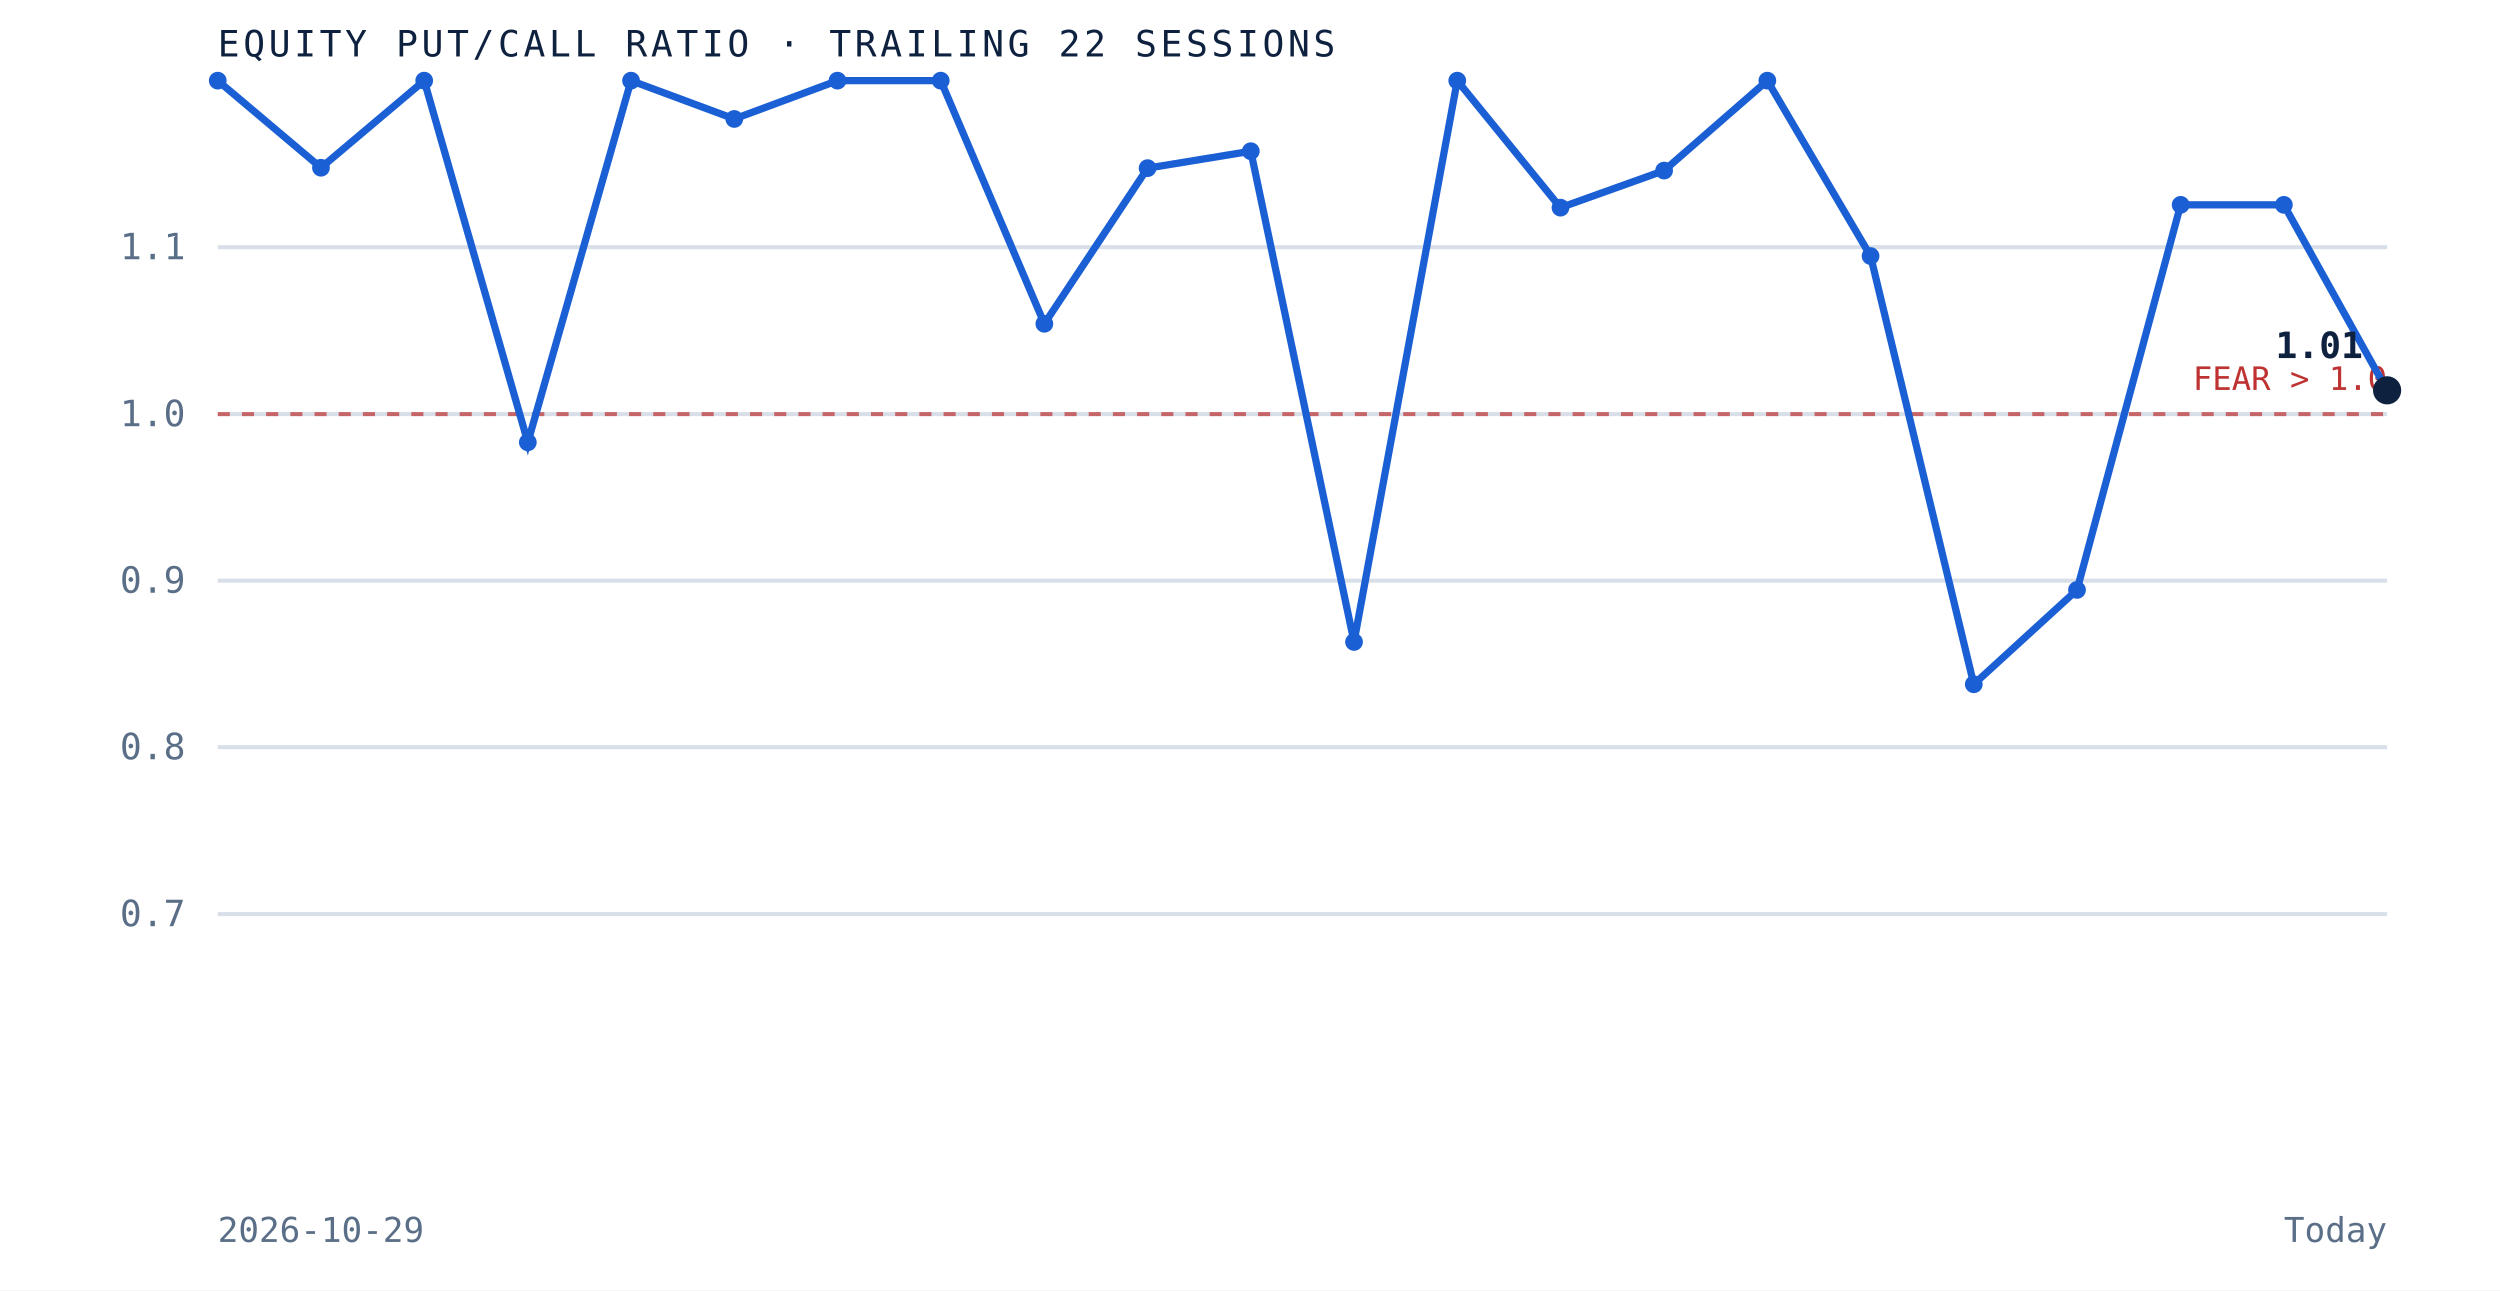
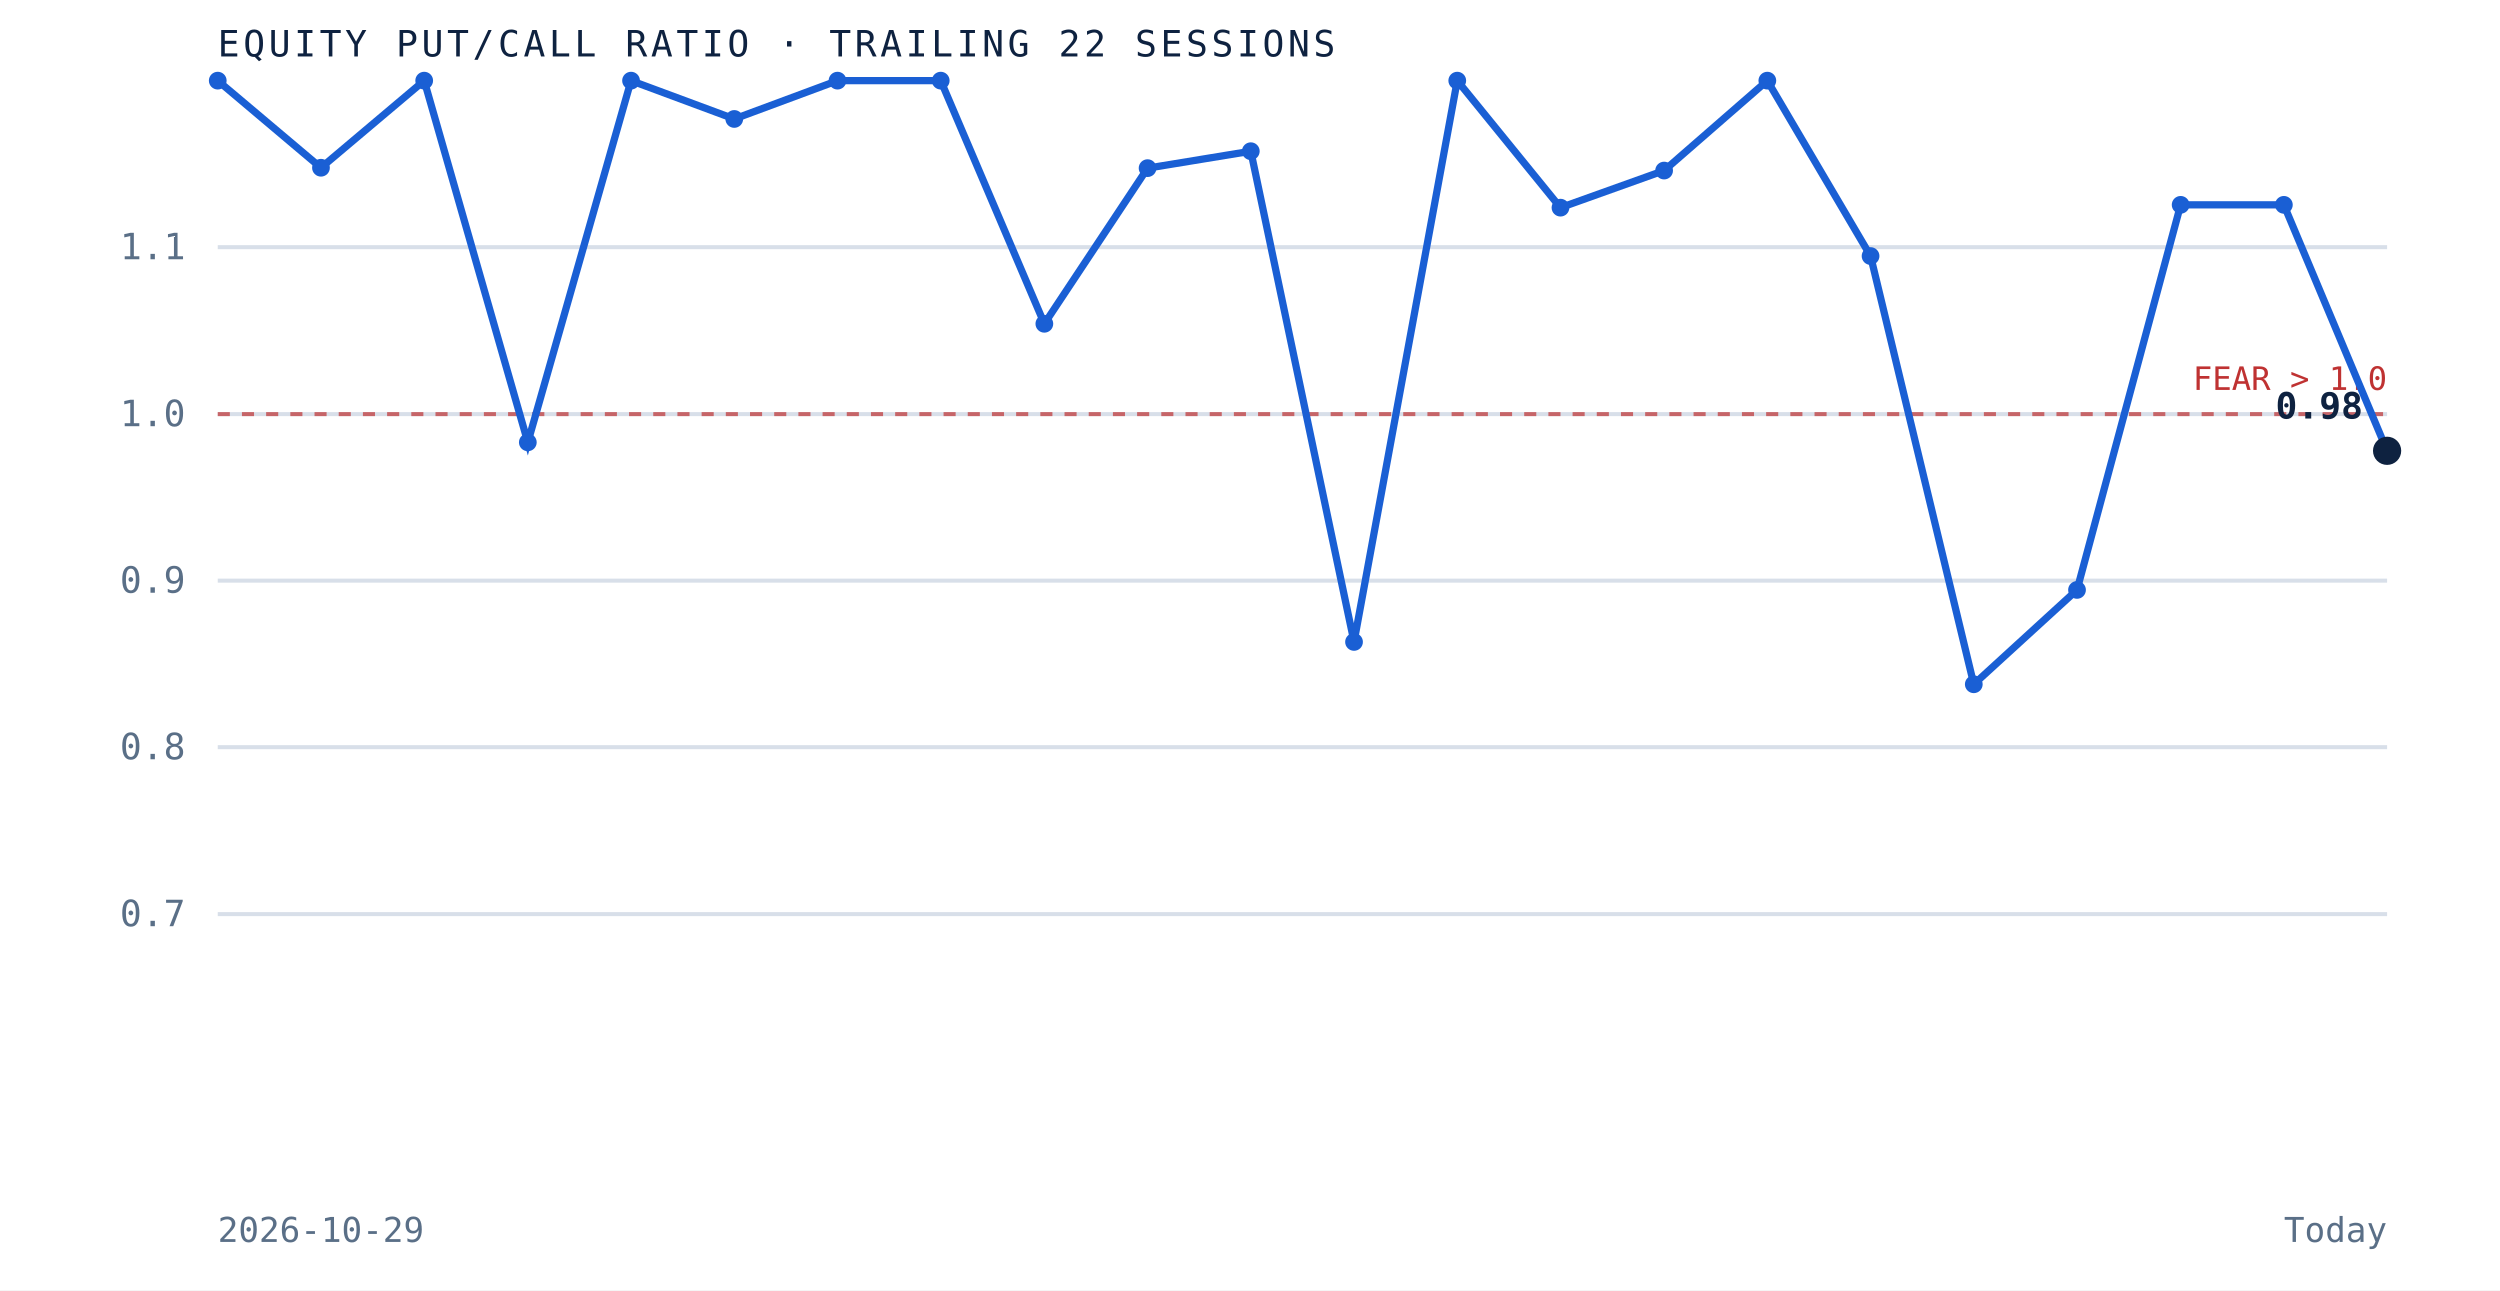
<svg xmlns="http://www.w3.org/2000/svg" viewBox="0 0 620 320" role="img" aria-label="Equity put to call ratio over the trailing 22 sessions" preserveAspectRatio="xMidYMid meet" style="width:100%;height:auto;display:block">
  <rect x="0" y="0" width="620" height="320" fill="white" />
  <line x1="54" y1="226.7" x2="592" y2="226.7" stroke="#d8dfe9" stroke-width="1" />
  <text x="46" y="229.7" text-anchor="end" font-family="'JetBrains Mono', monospace" font-size="9" fill="#5a6f87">0.7</text>
  <line x1="54" y1="185.3" x2="592" y2="185.3" stroke="#d8dfe9" stroke-width="1" />
  <text x="46" y="188.3" text-anchor="end" font-family="'JetBrains Mono', monospace" font-size="9" fill="#5a6f87">0.8</text>
  <line x1="54" y1="144.0" x2="592" y2="144.0" stroke="#d8dfe9" stroke-width="1" />
  <text x="46" y="147.0" text-anchor="end" font-family="'JetBrains Mono', monospace" font-size="9" fill="#5a6f87">0.9</text>
  <line x1="54" y1="102.7" x2="592" y2="102.7" stroke="#d8dfe9" stroke-width="1" />
  <text x="46" y="105.7" text-anchor="end" font-family="'JetBrains Mono', monospace" font-size="9" fill="#5a6f87">1.0</text>
  <line x1="54" y1="61.3" x2="592" y2="61.3" stroke="#d8dfe9" stroke-width="1" />
  <text x="46" y="64.3" text-anchor="end" font-family="'JetBrains Mono', monospace" font-size="9" fill="#5a6f87">1.1</text>
  <line x1="54" y1="102.7" x2="592" y2="102.7" stroke="#bf3232" stroke-width="1" stroke-dasharray="3 3" opacity="0.7" />
  <text x="592" y="96.7" text-anchor="end" font-family="'JetBrains Mono', monospace" font-size="8" fill="#bf3232">FEAR &gt; 1.0</text>
-   <path d="M 54.0 20.0 L 79.6 41.6 L 105.2 20.0 L 130.9 109.7 L 156.5 20.0 L 182.1 29.5 L 207.7 20.0 L 233.3 20.0 L 259.0 80.3 L 284.6 41.7 L 310.2 37.5 L 335.8 159.2 L 361.4 20.0 L 387.0 51.5 L 412.7 42.3 L 438.3 20.0 L 463.9 63.5 L 489.5 169.7 L 515.1 146.3 L 540.8 50.8 L 566.4 50.8 L 592.0 96.8" fill="none" stroke="#1a5fd4" stroke-width="1.8" />
+   <path d="M 54.0 20.0 L 79.6 41.6 L 105.2 20.0 L 130.9 109.7 L 156.5 20.0 L 182.1 29.5 L 207.7 20.0 L 233.3 20.0 L 259.0 80.3 L 284.6 41.7 L 310.2 37.5 L 335.8 159.2 L 361.4 20.0 L 387.0 51.5 L 412.7 42.3 L 438.3 20.0 L 463.9 63.5 L 489.5 169.7 L 515.1 146.3 L 540.8 50.8 L 566.4 50.8 L 592.0 111.8" fill="none" stroke="#1a5fd4" stroke-width="1.8" />
  <circle cx="54.0" cy="20.0" r="2.2" fill="#1a5fd4" />
  <circle cx="79.6" cy="41.6" r="2.2" fill="#1a5fd4" />
  <circle cx="105.2" cy="20.0" r="2.2" fill="#1a5fd4" />
  <circle cx="130.9" cy="109.7" r="2.2" fill="#1a5fd4" />
  <circle cx="156.5" cy="20.0" r="2.2" fill="#1a5fd4" />
  <circle cx="182.1" cy="29.5" r="2.2" fill="#1a5fd4" />
  <circle cx="207.7" cy="20.0" r="2.2" fill="#1a5fd4" />
  <circle cx="233.3" cy="20.0" r="2.2" fill="#1a5fd4" />
  <circle cx="259.0" cy="80.3" r="2.2" fill="#1a5fd4" />
  <circle cx="284.6" cy="41.7" r="2.2" fill="#1a5fd4" />
  <circle cx="310.2" cy="37.5" r="2.2" fill="#1a5fd4" />
  <circle cx="335.8" cy="159.2" r="2.2" fill="#1a5fd4" />
  <circle cx="361.4" cy="20.0" r="2.2" fill="#1a5fd4" />
  <circle cx="387.0" cy="51.5" r="2.2" fill="#1a5fd4" />
  <circle cx="412.7" cy="42.3" r="2.2" fill="#1a5fd4" />
  <circle cx="438.3" cy="20.0" r="2.2" fill="#1a5fd4" />
  <circle cx="463.9" cy="63.5" r="2.2" fill="#1a5fd4" />
  <circle cx="489.5" cy="169.7" r="2.2" fill="#1a5fd4" />
  <circle cx="515.1" cy="146.3" r="2.2" fill="#1a5fd4" />
  <circle cx="540.8" cy="50.8" r="2.2" fill="#1a5fd4" />
  <circle cx="566.4" cy="50.8" r="2.2" fill="#1a5fd4" />
-   <circle cx="592.0" cy="96.8" r="3.5" fill="#0e2240" />
-   <text x="586.0" y="88.8" text-anchor="end" font-family="'JetBrains Mono', monospace" font-size="9" font-weight="bold" fill="#0e2240">1.01</text>
+   <circle cx="592.0" cy="111.8" r="3.5" fill="#0e2240" />
+   <text x="586.0" y="103.8" text-anchor="end" font-family="'JetBrains Mono', monospace" font-size="9" font-weight="bold" fill="#0e2240">0.98</text>
  <text x="54" y="14" font-family="'JetBrains Mono', monospace" font-size="9" letter-spacing="0.1em" fill="#0e2240">EQUITY PUT/CALL RATIO · TRAILING 22 SESSIONS</text>
  <text x="54" y="308" font-family="'JetBrains Mono', monospace" font-size="8.5" fill="#5a6f87">2026-10-29</text>
  <text x="592" y="308" text-anchor="end" font-family="'JetBrains Mono', monospace" font-size="8.5" fill="#5a6f87">Today</text>
</svg>
